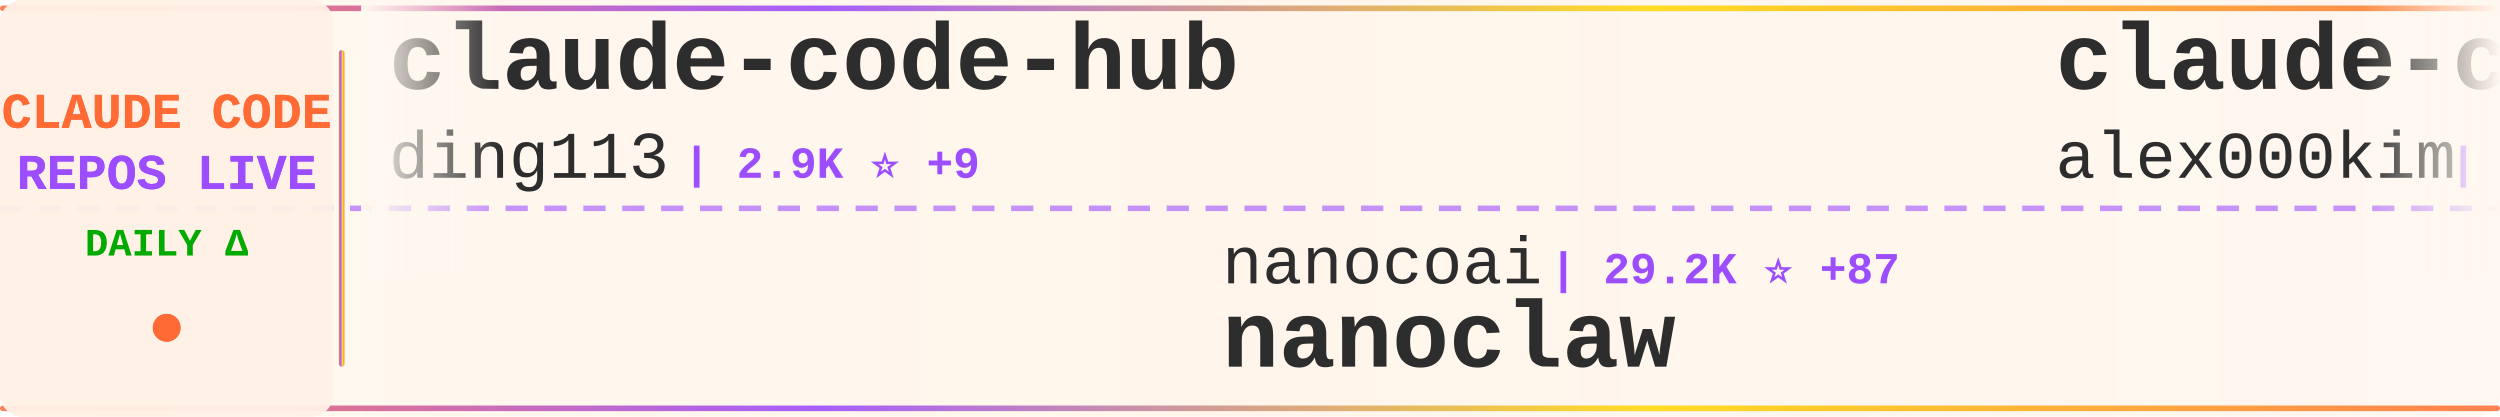
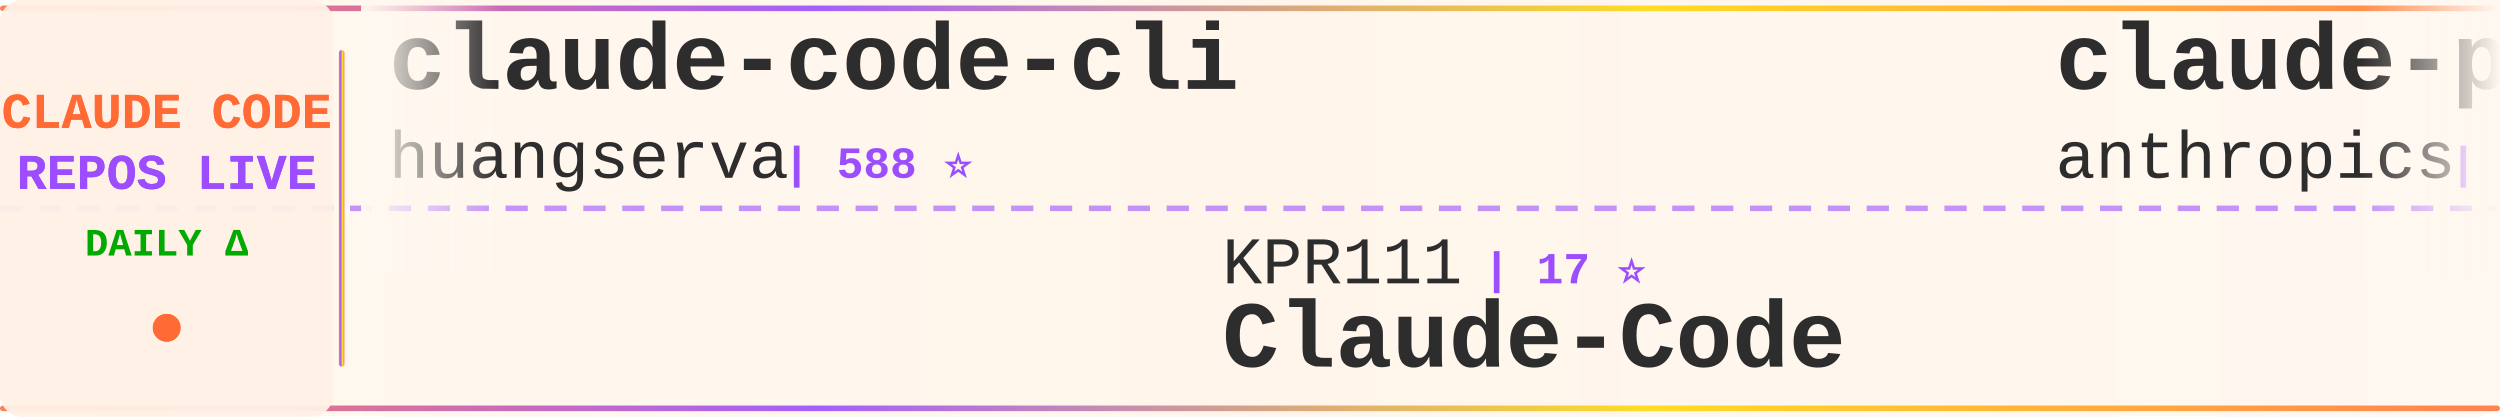
<svg xmlns="http://www.w3.org/2000/svg" width="900" height="150">
  <defs>
    <linearGradient id="tickerBg" x1="0%" y1="0%" x2="100%" y2="0%">
      <stop offset="0%" style="stop-color:#fff8f0;stop-opacity:0.98" />
      <stop offset="50%" style="stop-color:#fff5eb;stop-opacity:1" />
      <stop offset="100%" style="stop-color:#fff8f0;stop-opacity:0.98" />
    </linearGradient>
    <linearGradient id="borderGrad" x1="0%" y1="0%" x2="100%" y2="0%">
      <stop offset="0%" style="stop-color:#FF6B35;stop-opacity:0.85">
        <animate attributeName="stop-opacity" values="0.85;1;0.85" dur="2s" repeatCount="indefinite" />
      </stop>
      <stop offset="33%" style="stop-color:#9C4EFF;stop-opacity:0.9">
        <animate attributeName="stop-opacity" values="0.9;1;0.9" dur="2.2s" repeatCount="indefinite" />
      </stop>
      <stop offset="66%" style="stop-color:#FFD700;stop-opacity:0.85">
        <animate attributeName="stop-opacity" values="0.85;1;0.85" dur="1.8s" repeatCount="indefinite" />
      </stop>
      <stop offset="100%" style="stop-color:#FF6B35;stop-opacity:0.85">
        <animate attributeName="stop-opacity" values="0.85;1;0.85" dur="2s" repeatCount="indefinite" />
      </stop>
    </linearGradient>
    <filter id="textGlow">
      <feGaussianBlur stdDeviation="0.15" result="coloredBlur" />
      <feMerge>
        <feMergeNode in="coloredBlur" />
        <feMergeNode in="SourceGraphic" />
      </feMerge>
    </filter>
    <filter id="metricGlow">
      <feGaussianBlur stdDeviation="0.2" result="coloredBlur" />
      <feMerge>
        <feMergeNode in="coloredBlur" />
        <feMergeNode in="SourceGraphic" />
      </feMerge>
    </filter>
    <linearGradient id="leftFade" x1="0%" y1="0%" x2="100%" y2="0%">
      <stop offset="0%" style="stop-color:#fff8f0;stop-opacity:1" />
      <stop offset="100%" style="stop-color:#fff8f0;stop-opacity:0" />
    </linearGradient>
    <linearGradient id="rightFade" x1="0%" y1="0%" x2="100%" y2="0%">
      <stop offset="0%" style="stop-color:#fff8f0;stop-opacity:0" />
      <stop offset="100%" style="stop-color:#fff8f0;stop-opacity:1" />
    </linearGradient>
  </defs>
  <rect width="900" height="150" fill="url(#tickerBg)" rx="8" />
  <rect x="0" y="2" width="900" height="2" fill="url(#borderGrad)" rx="1" />
  <rect x="0" y="146" width="900" height="2" fill="url(#borderGrad)" rx="1" />
  <line x1="0" y1="75" x2="900" y2="75" stroke="#9C4EFF" stroke-width="2" stroke-dasharray="8 6" opacity="0.6" />
  <rect x="0" y="0" width="120" height="150" fill="#fff0e6" opacity="0.95" rx="8" />
  <text x="60" y="46" font-family="'Courier New', monospace" font-size="18" font-weight="bold" fill="#FF6B35" text-anchor="middle" filter="url(#textGlow)">
    CLAUDE CODE
  </text>
  <text x="60" y="68" font-family="'Courier New', monospace" font-size="18" font-weight="bold" fill="#9C4EFF" text-anchor="middle" filter="url(#textGlow)">
    REPOS LIVE
  </text>
  <text x="60" y="92" font-family="'Courier New', monospace" font-size="14" font-weight="bold" fill="#00aa00" text-anchor="middle">
    DAILY Δ
  </text>
  <circle cx="60" cy="118" r="5" fill="#FF6B35" filter="url(#metricGlow)">
    <animate attributeName="r" values="4;6;4" dur="1.5s" repeatCount="indefinite" />
    <animate attributeName="opacity" values="0.6;1;0.6" dur="1.5s" repeatCount="indefinite" />
  </circle>
  <rect x="122" y="18" width="2" height="114" fill="url(#borderGrad)" rx="1" />
  <clipPath id="tickerClip">
    <rect x="130" y="0" width="770" height="150" />
  </clipPath>
  <g clip-path="url(#tickerClip)">
    <g id="tickerItems">
      <animateTransform attributeName="transform" attributeType="XML" type="translate" from="0 0" to="-3000 0" dur="54s" repeatCount="indefinite" />
      <g transform="translate(0, 0)">
-         <text x="140" y="32" font-family="'Courier New', monospace" font-size="34" font-weight="bold" fill="#2d2d2d">claude-code-hub</text>
-         <text x="140" y="64" font-family="'Courier New', monospace" font-size="24" font-weight="normal" fill="#2d2d2d" opacity="1.0">ding113</text>
-         <text x="246" y="64" font-family="'Courier New', monospace" font-size="16" font-weight="bold" fill="#9C4EFF"> | 2.9K ⭐ +9</text>
+         <text x="140" y="32" font-family="'Courier New', monospace" font-size="34" font-weight="bold" fill="#2d2d2d">claude-code-cli</text>
+         <text x="140" y="64" font-family="'Courier New', monospace" font-size="24" font-weight="normal" fill="#2d2d2d" opacity="1.0">huangserva</text>
+         <text x="282" y="64" font-family="'Courier New', monospace" font-size="16" font-weight="bold" fill="#9C4EFF"> | 588 ⭐</text>
      </g>
      <g transform="translate(300, 0)">
-         <text x="140" y="102" font-family="'Courier New', monospace" font-size="24" font-weight="normal" fill="#2d2d2d" opacity="1.0">nanocoai</text>
-         <text x="258" y="102" font-family="'Courier New', monospace" font-size="16" font-weight="bold" fill="#9C4EFF"> | 29.2K ⭐ +87</text>
-         <text x="140" y="132" font-family="'Courier New', monospace" font-size="34" font-weight="bold" fill="#2d2d2d">nanoclaw</text>
+         <text x="140" y="102" font-family="'Courier New', monospace" font-size="24" font-weight="normal" fill="#2d2d2d" opacity="1.0">KPR111</text>
+         <text x="234" y="102" font-family="'Courier New', monospace" font-size="16" font-weight="bold" fill="#9C4EFF"> | 17 ⭐</text>
+         <text x="140" y="132" font-family="'Courier New', monospace" font-size="34" font-weight="bold" fill="#2d2d2d">Claude-Code</text>
      </g>
      <g transform="translate(600, 0)">
-         <text x="140" y="32" font-family="'Courier New', monospace" font-size="34" font-weight="bold" fill="#2d2d2d">claude-code</text>
-         <text x="140" y="64" font-family="'Courier New', monospace" font-size="24" font-weight="normal" fill="#2d2d2d" opacity="1.0">alex000kim</text>
-         <text x="282" y="64" font-family="'Courier New', monospace" font-size="16" font-weight="bold" fill="#9C4EFF"> | 227 ⭐</text>
+         <text x="140" y="32" font-family="'Courier New', monospace" font-size="34" font-weight="bold" fill="#2d2d2d">claude-plugins-official</text>
+         <text x="140" y="64" font-family="'Courier New', monospace" font-size="24" font-weight="normal" fill="#2d2d2d" opacity="1.0">anthropics</text>
+         <text x="282" y="64" font-family="'Courier New', monospace" font-size="16" font-weight="bold" fill="#9C4EFF"> | 24.0K ⭐ +2.5K</text>
      </g>
      <g transform="translate(900, 0)">
-         <text x="140" y="102" font-family="'Courier New', monospace" font-size="24" font-weight="normal" fill="#2d2d2d" opacity="1.0">davila7</text>
-         <text x="246" y="102" font-family="'Courier New', monospace" font-size="16" font-weight="bold" fill="#9C4EFF"> | 27.5K ⭐ +29</text>
-         <text x="140" y="132" font-family="'Courier New', monospace" font-size="34" font-weight="bold" fill="#2d2d2d">claude-code-templates</text>
+         <text x="140" y="102" font-family="'Courier New', monospace" font-size="24" font-weight="normal" fill="#2d2d2d" opacity="1.0">zebbern</text>
+         <text x="246" y="102" font-family="'Courier New', monospace" font-size="16" font-weight="bold" fill="#9C4EFF"> | 4.2K ⭐ +4</text>
+         <text x="140" y="132" font-family="'Courier New', monospace" font-size="34" font-weight="bold" fill="#2d2d2d">claude-code-guide</text>
      </g>
      <g transform="translate(1200, 0)">
-         <text x="140" y="32" font-family="'Courier New', monospace" font-size="34" font-weight="bold" fill="#2d2d2d">claude-code</text>
-         <text x="140" y="64" font-family="'Courier New', monospace" font-size="24" font-weight="normal" fill="#2d2d2d" opacity="1.0">jarmuine</text>
-         <text x="258" y="64" font-family="'Courier New', monospace" font-size="16" font-weight="bold" fill="#9C4EFF"> | 2.2K ⭐ +6</text>
+         <text x="140" y="32" font-family="'Courier New', monospace" font-size="34" font-weight="bold" fill="#2d2d2d">claude-code-source-code</text>
+         <text x="140" y="64" font-family="'Courier New', monospace" font-size="24" font-weight="normal" fill="#2d2d2d" opacity="1.0">777genius</text>
+         <text x="270" y="64" font-family="'Courier New', monospace" font-size="16" font-weight="bold" fill="#9C4EFF"> | 912 ⭐</text>
      </g>
      <g transform="translate(1500, 0)">
-         <text x="140" y="102" font-family="'Courier New', monospace" font-size="24" font-weight="normal" fill="#2d2d2d" opacity="1.0">snarktank</text>
-         <text x="270" y="102" font-family="'Courier New', monospace" font-size="16" font-weight="bold" fill="#9C4EFF"> | 19.4K ⭐ +37</text>
-         <text x="140" y="132" font-family="'Courier New', monospace" font-size="34" font-weight="bold" fill="#2d2d2d">ralph</text>
+         <text x="140" y="102" font-family="'Courier New', monospace" font-size="24" font-weight="normal" fill="#2d2d2d" opacity="1.0">alex000kim</text>
+         <text x="282" y="102" font-family="'Courier New', monospace" font-size="16" font-weight="bold" fill="#9C4EFF"> | 227 ⭐</text>
+         <text x="140" y="132" font-family="'Courier New', monospace" font-size="34" font-weight="bold" fill="#2d2d2d">claude-code</text>
      </g>
      <g transform="translate(1800, 0)">
-         <text x="140" y="32" font-family="'Courier New', monospace" font-size="34" font-weight="bold" fill="#2d2d2d">Claude-Code</text>
-         <text x="140" y="64" font-family="'Courier New', monospace" font-size="24" font-weight="normal" fill="#2d2d2d" opacity="1.0">KPR111</text>
-         <text x="234" y="64" font-family="'Courier New', monospace" font-size="16" font-weight="bold" fill="#9C4EFF"> | 17 ⭐</text>
+         <text x="140" y="32" font-family="'Courier New', monospace" font-size="34" font-weight="bold" fill="#2d2d2d">learn-claude-code</text>
+         <text x="140" y="64" font-family="'Courier New', monospace" font-size="24" font-weight="normal" fill="#2d2d2d" opacity="1.0">shareAI-lab</text>
+         <text x="294" y="64" font-family="'Courier New', monospace" font-size="16" font-weight="bold" fill="#9C4EFF"> | 62.0K ⭐ +256</text>
      </g>
      <g transform="translate(2100, 0)">
-         <text x="140" y="102" font-family="'Courier New', monospace" font-size="24" font-weight="normal" fill="#2d2d2d" opacity="1.0">oboard</text>
-         <text x="234" y="102" font-family="'Courier New', monospace" font-size="16" font-weight="bold" fill="#9C4EFF"> | 3.1K ⭐ +5</text>
-         <text x="140" y="132" font-family="'Courier New', monospace" font-size="34" font-weight="bold" fill="#2d2d2d">claude-code-rev</text>
+         <text x="140" y="102" font-family="'Courier New', monospace" font-size="24" font-weight="normal" fill="#2d2d2d" opacity="1.0">Onewon</text>
+         <text x="234" y="102" font-family="'Courier New', monospace" font-size="16" font-weight="bold" fill="#9C4EFF"> | 180 ⭐</text>
+         <text x="140" y="132" font-family="'Courier New', monospace" font-size="34" font-weight="bold" fill="#2d2d2d">claude-code</text>
      </g>
      <g transform="translate(2400, 0)">
-         <text x="140" y="32" font-family="'Courier New', monospace" font-size="34" font-weight="bold" fill="#2d2d2d">Claude-Code</text>
-         <text x="140" y="64" font-family="'Courier New', monospace" font-size="24" font-weight="normal" fill="#2d2d2d" opacity="1.0">pengchengneo</text>
-         <text x="306" y="64" font-family="'Courier New', monospace" font-size="16" font-weight="bold" fill="#9C4EFF"> | 1.4K ⭐ +9</text>
+         <text x="140" y="32" font-family="'Courier New', monospace" font-size="34" font-weight="bold" fill="#2d2d2d">CLIProxyAPI</text>
+         <text x="140" y="64" font-family="'Courier New', monospace" font-size="24" font-weight="normal" fill="#2d2d2d" opacity="1.0">router-for-me</text>
+         <text x="318" y="64" font-family="'Courier New', monospace" font-size="16" font-weight="bold" fill="#9C4EFF"> | 34.2K ⭐ +233</text>
      </g>
      <g transform="translate(2700, 0)">
-         <text x="140" y="102" font-family="'Courier New', monospace" font-size="24" font-weight="normal" fill="#2d2d2d" opacity="1.0">luyao618</text>
-         <text x="258" y="102" font-family="'Courier New', monospace" font-size="16" font-weight="bold" fill="#9C4EFF"> | 1.4K ⭐ +7</text>
-         <text x="140" y="132" font-family="'Courier New', monospace" font-size="34" font-weight="bold" fill="#2d2d2d">Claude-Code-Source-Study</text>
+         <text x="140" y="102" font-family="'Courier New', monospace" font-size="24" font-weight="normal" fill="#2d2d2d" opacity="1.0">jarmuine</text>
+         <text x="258" y="102" font-family="'Courier New', monospace" font-size="16" font-weight="bold" fill="#9C4EFF"> | 2.2K ⭐ +2</text>
+         <text x="140" y="132" font-family="'Courier New', monospace" font-size="34" font-weight="bold" fill="#2d2d2d">claude-code</text>
      </g>
      <g transform="translate(3000, 0)">
-         <text x="140" y="32" font-family="'Courier New', monospace" font-size="34" font-weight="bold" fill="#2d2d2d">claude-code-hub</text>
-         <text x="140" y="64" font-family="'Courier New', monospace" font-size="24" font-weight="normal" fill="#2d2d2d" opacity="1.0">ding113</text>
-         <text x="246" y="64" font-family="'Courier New', monospace" font-size="16" font-weight="bold" fill="#9C4EFF"> | 2.9K ⭐ +9</text>
+         <text x="140" y="32" font-family="'Courier New', monospace" font-size="34" font-weight="bold" fill="#2d2d2d">claude-code-cli</text>
+         <text x="140" y="64" font-family="'Courier New', monospace" font-size="24" font-weight="normal" fill="#2d2d2d" opacity="1.0">huangserva</text>
+         <text x="282" y="64" font-family="'Courier New', monospace" font-size="16" font-weight="bold" fill="#9C4EFF"> | 588 ⭐</text>
      </g>
      <g transform="translate(3300, 0)">
-         <text x="140" y="102" font-family="'Courier New', monospace" font-size="24" font-weight="normal" fill="#2d2d2d" opacity="1.0">nanocoai</text>
-         <text x="258" y="102" font-family="'Courier New', monospace" font-size="16" font-weight="bold" fill="#9C4EFF"> | 29.2K ⭐ +87</text>
-         <text x="140" y="132" font-family="'Courier New', monospace" font-size="34" font-weight="bold" fill="#2d2d2d">nanoclaw</text>
+         <text x="140" y="102" font-family="'Courier New', monospace" font-size="24" font-weight="normal" fill="#2d2d2d" opacity="1.0">KPR111</text>
+         <text x="234" y="102" font-family="'Courier New', monospace" font-size="16" font-weight="bold" fill="#9C4EFF"> | 17 ⭐</text>
+         <text x="140" y="132" font-family="'Courier New', monospace" font-size="34" font-weight="bold" fill="#2d2d2d">Claude-Code</text>
      </g>
      <g transform="translate(3600, 0)">
-         <text x="140" y="32" font-family="'Courier New', monospace" font-size="34" font-weight="bold" fill="#2d2d2d">claude-code</text>
-         <text x="140" y="64" font-family="'Courier New', monospace" font-size="24" font-weight="normal" fill="#2d2d2d" opacity="1.0">alex000kim</text>
-         <text x="282" y="64" font-family="'Courier New', monospace" font-size="16" font-weight="bold" fill="#9C4EFF"> | 227 ⭐</text>
+         <text x="140" y="32" font-family="'Courier New', monospace" font-size="34" font-weight="bold" fill="#2d2d2d">claude-plugins-official</text>
+         <text x="140" y="64" font-family="'Courier New', monospace" font-size="24" font-weight="normal" fill="#2d2d2d" opacity="1.0">anthropics</text>
+         <text x="282" y="64" font-family="'Courier New', monospace" font-size="16" font-weight="bold" fill="#9C4EFF"> | 24.0K ⭐ +2.5K</text>
      </g>
      <g transform="translate(3900, 0)">
-         <text x="140" y="102" font-family="'Courier New', monospace" font-size="24" font-weight="normal" fill="#2d2d2d" opacity="1.0">davila7</text>
-         <text x="246" y="102" font-family="'Courier New', monospace" font-size="16" font-weight="bold" fill="#9C4EFF"> | 27.5K ⭐ +29</text>
-         <text x="140" y="132" font-family="'Courier New', monospace" font-size="34" font-weight="bold" fill="#2d2d2d">claude-code-templates</text>
+         <text x="140" y="102" font-family="'Courier New', monospace" font-size="24" font-weight="normal" fill="#2d2d2d" opacity="1.0">zebbern</text>
+         <text x="246" y="102" font-family="'Courier New', monospace" font-size="16" font-weight="bold" fill="#9C4EFF"> | 4.2K ⭐ +4</text>
+         <text x="140" y="132" font-family="'Courier New', monospace" font-size="34" font-weight="bold" fill="#2d2d2d">claude-code-guide</text>
      </g>
    </g>
  </g>
  <rect x="130" y="0" width="50" height="100" fill="url(#leftFade)" />
  <rect x="850" y="0" width="50" height="100" fill="url(#rightFade)" />
</svg>
